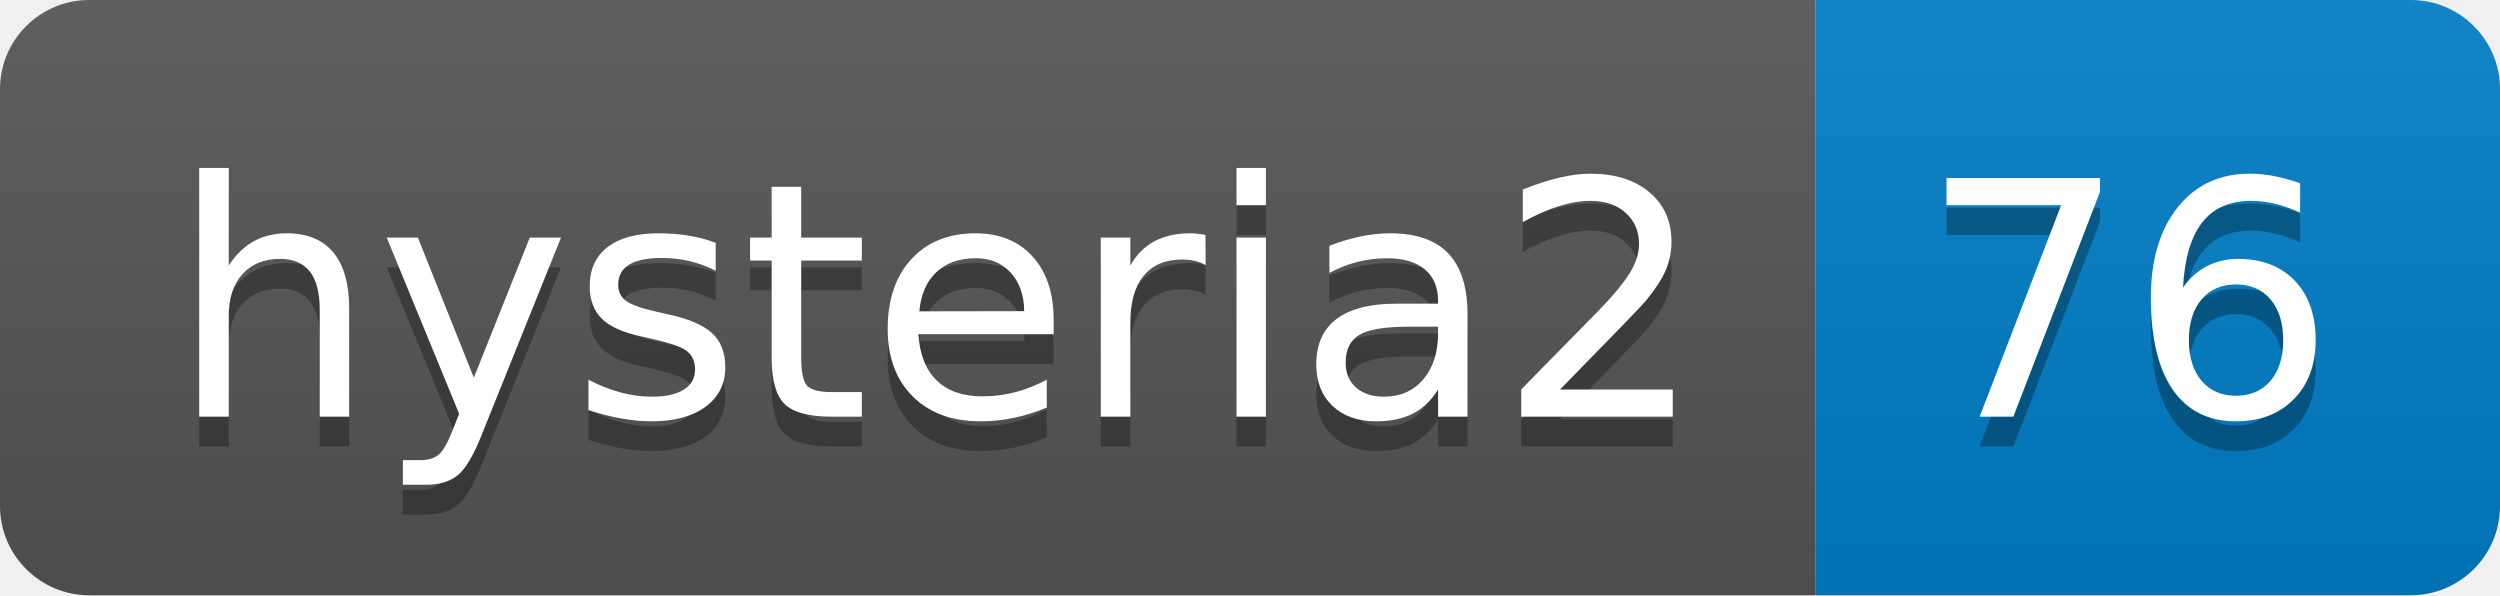
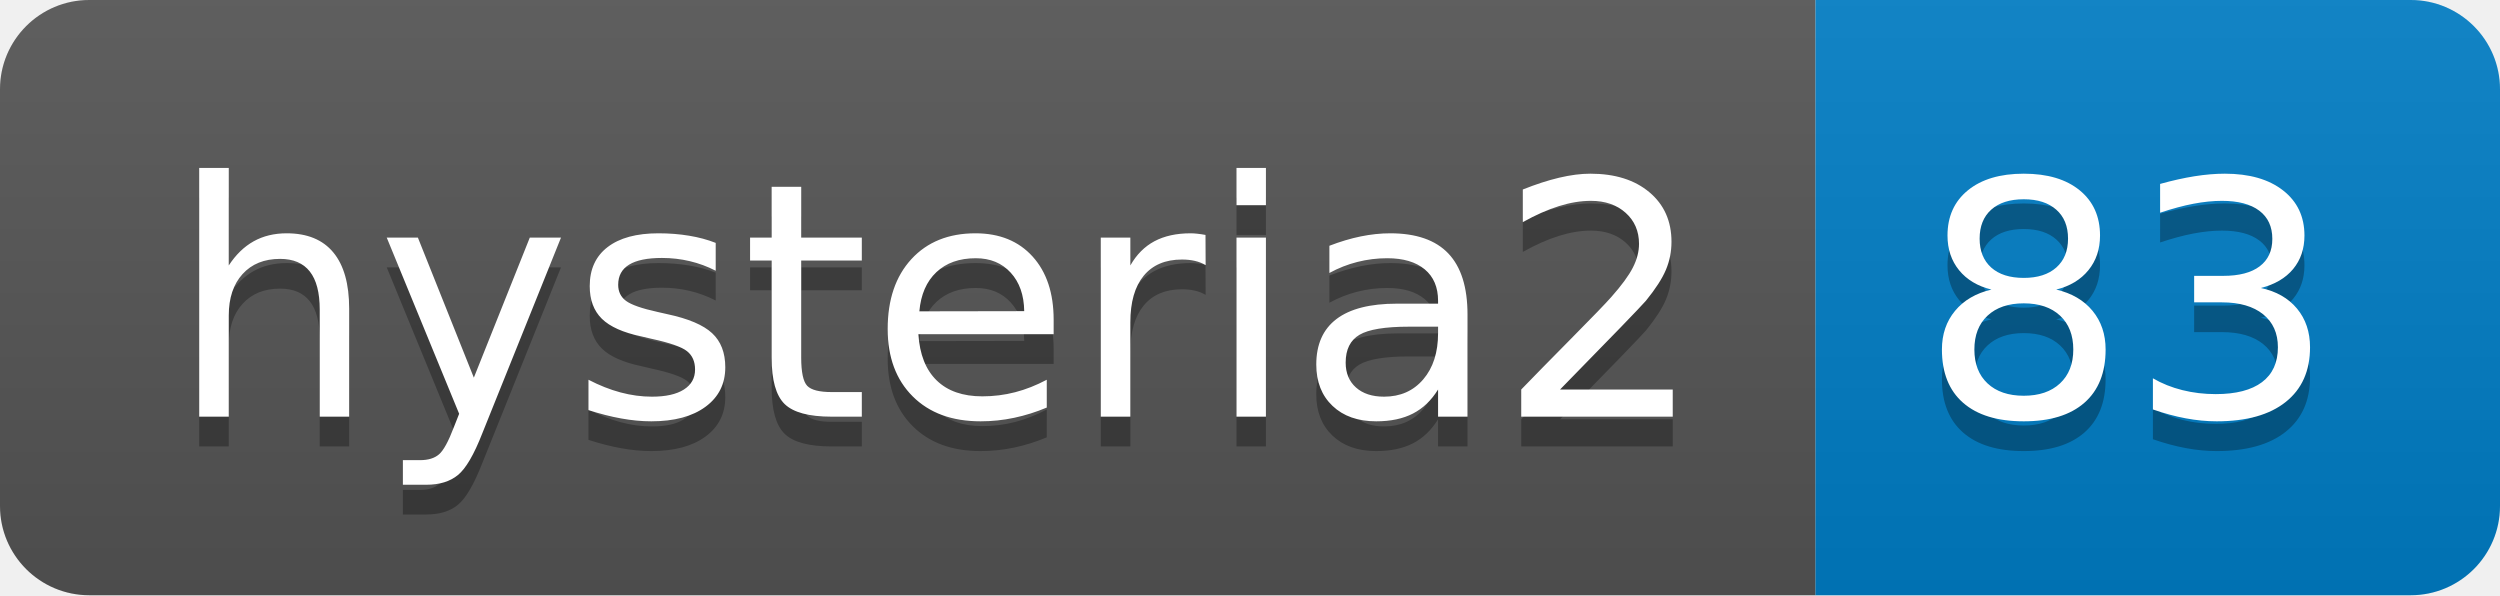
- <svg xmlns="http://www.w3.org/2000/svg" width="84" height="20" role="img" aria-label="hysteria2: 76">
+ <svg xmlns="http://www.w3.org/2000/svg" width="84" height="20" role="img" aria-label="hysteria2: 83">
  <linearGradient id="s" x2="0" y2="100%">
    <stop offset="0" stop-color="#bbb" stop-opacity=".1" />
    <stop offset="1" stop-opacity=".1" />
  </linearGradient>
  <clipPath id="r">
    <rect width="84" height="20" rx="3" fill="#fff" />
  </clipPath>
  <g clip-path="url(#r)">
    <rect width="61" height="20" fill="#555" />
    <rect x="61" width="23" height="20" fill="#007ec6" />
    <rect width="84" height="20" fill="url(#s)" />
  </g>
  <g fill="#fff" text-anchor="middle" font-family="Verdana,Geneva,DejaVu Sans,sans-serif" text-rendering="geometricPrecision" font-size="110">
    <text aria-hidden="true" x="315" y="150" fill="#010101" fill-opacity=".3" transform="scale(.1)" textLength="510">hysteria2</text>
    <text x="315" y="140" transform="scale(.1)" fill="#fff" textLength="510">hysteria2</text>
-     <text aria-hidden="true" x="715" y="150" fill="#010101" fill-opacity=".3" transform="scale(.1)" textLength="130">76</text>
-     <text x="715" y="140" transform="scale(.1)" fill="#fff" textLength="130">76</text>
+     <text aria-hidden="true" x="715" y="150" fill="#010101" fill-opacity=".3" transform="scale(.1)" textLength="130">83</text>
+     <text x="715" y="140" transform="scale(.1)" fill="#fff" textLength="130">83</text>
  </g>
</svg>
